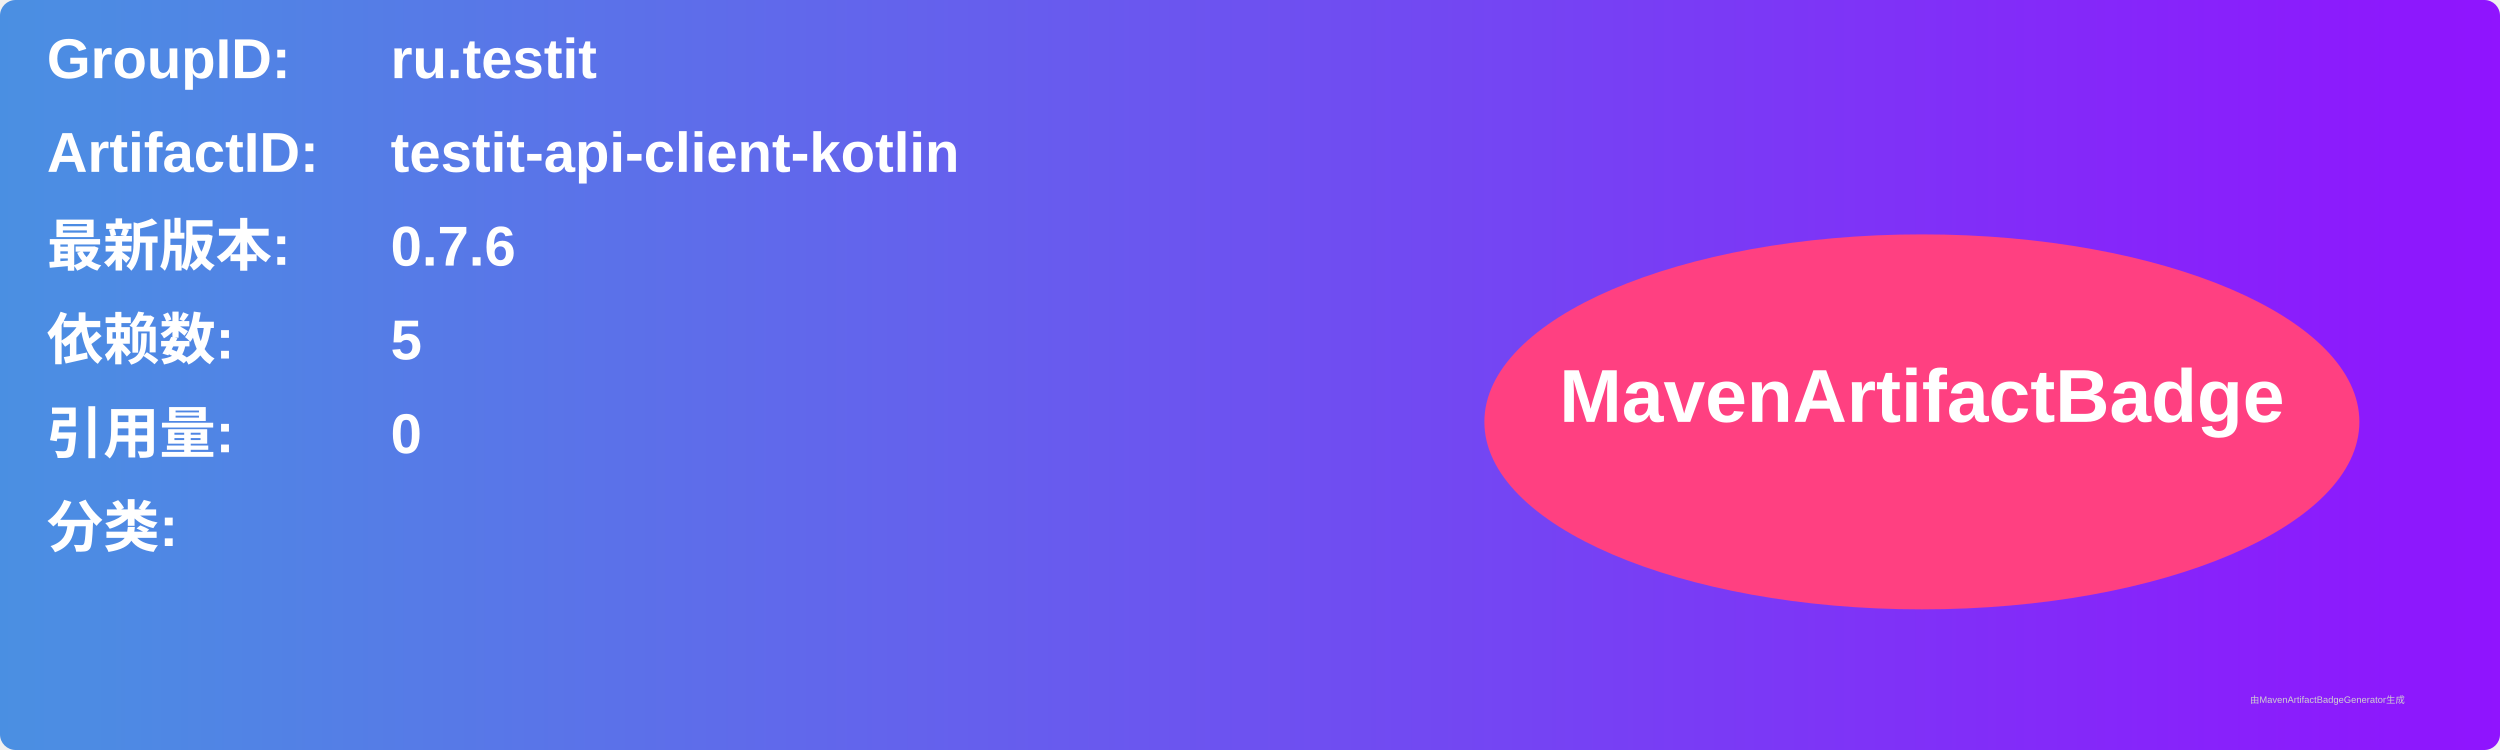
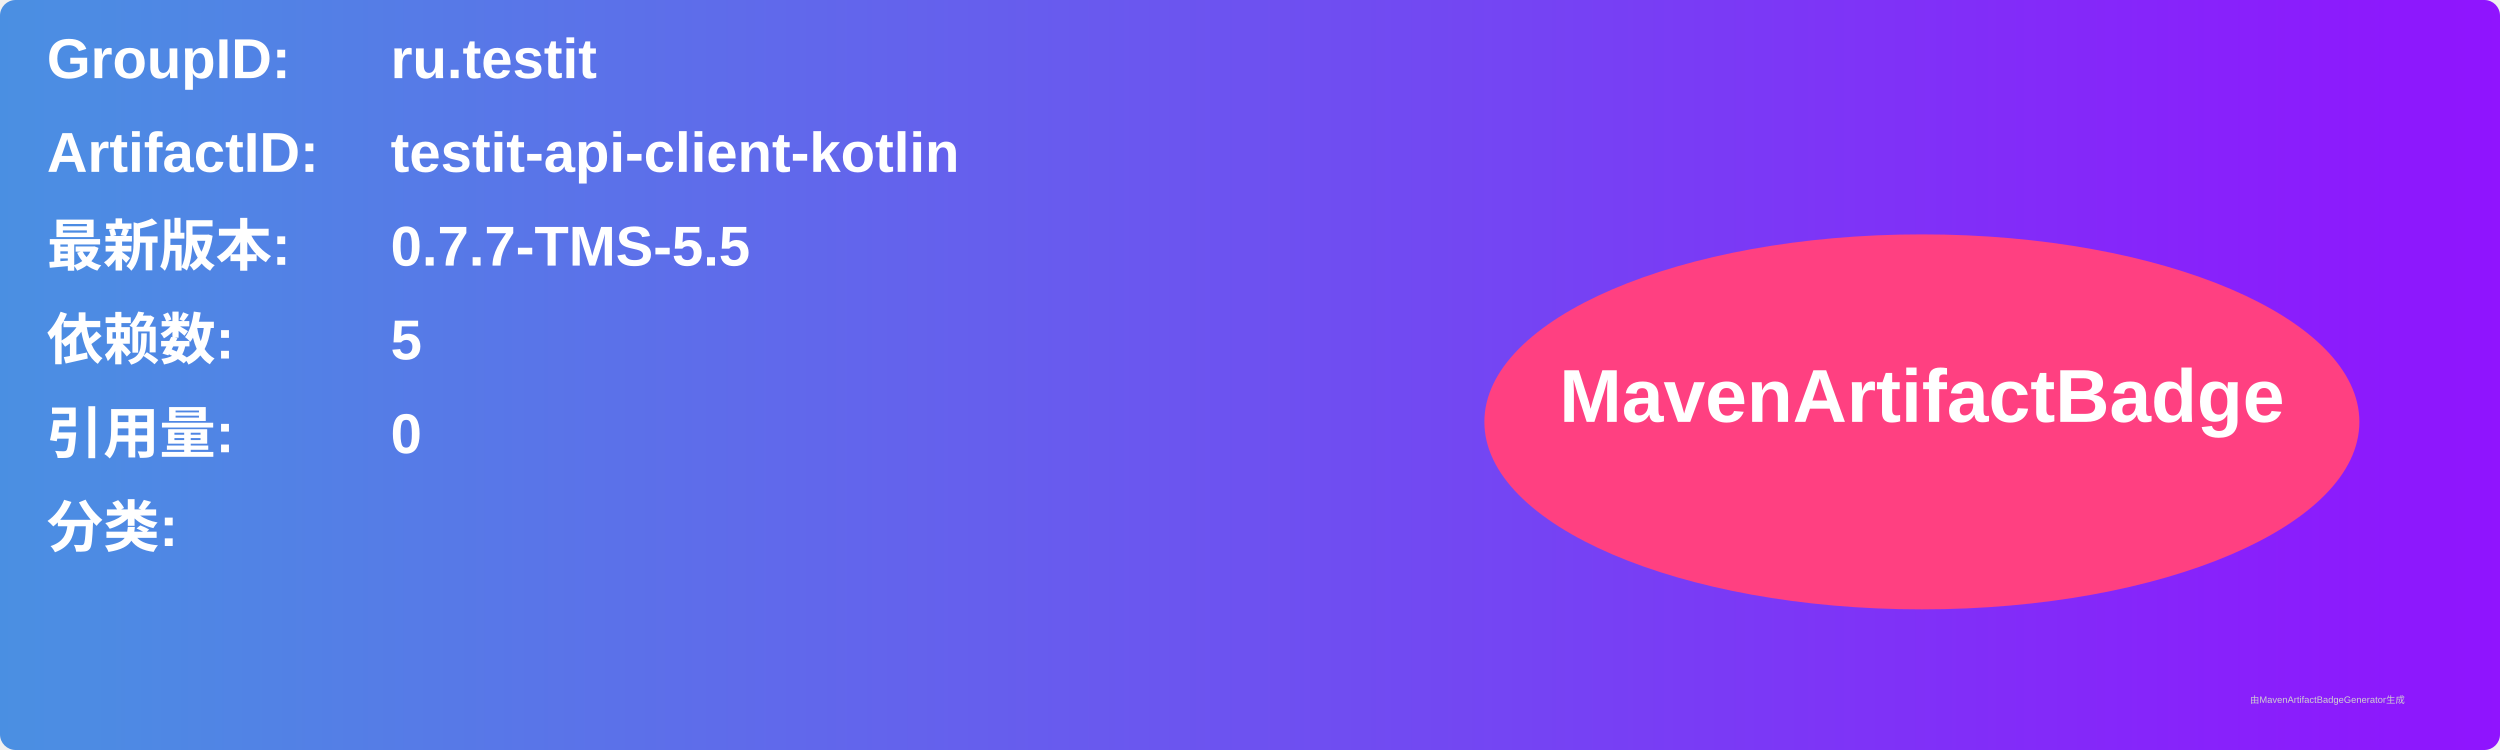
<svg xmlns="http://www.w3.org/2000/svg" width="800" height="240" viewBox="0 0 800 240">
  <linearGradient id="grad" x1="0%" y1="0%" x2="100%" y2="0%">
    <stop offset="0%" stop-color="#4a90e2" />
    <stop offset="100%" stop-color="#9013fe" />
  </linearGradient>
  <rect width="100%" height="100%" rx="5" ry="5" fill="url(#grad)" />
  <g transform="translate(15, 15)">
    <text x="0" y="10" font-family="Arial" font-size="18" fill="white" font-weight="bold" width="260">GroupID:</text>
    <text x="110" y="10" font-family="Arial" font-size="18" fill="white" font-weight="bold" width="460">ru.testit</text>
    <text x="0" y="40" font-family="Arial" font-size="18" fill="white" font-weight="bold" width="260">ArtifactID:</text>
    <text x="110" y="40" font-family="Arial" font-size="18" fill="white" font-weight="bold" width="460">testit-api-client-kotlin</text>
    <text x="0" y="70" font-family="Arial" font-size="18" fill="white" font-weight="bold">最新版本:</text>
    <text x="110" y="70" font-family="Arial" font-size="18" fill="white" font-weight="bold">
-       <tspan font-weight="bold">0.7.6</tspan>
+       <tspan font-weight="bold">0.7.7-TMS-5.5</tspan>
    </text>
    <text x="0" y="100" font-family="Arial" font-size="18" fill="white" font-weight="bold">依赖数: </text>
    <text x="110" y="100" font-family="Arial" font-size="18" fill="white">
      <tspan font-weight="bold">5</tspan>
    </text>
    <text x="0" y="130" font-family="Arial" font-size="18" fill="white" font-weight="bold">引用量: </text>
    <text x="110" y="130" font-family="Arial" font-size="18" fill="white">
      <tspan font-weight="bold">0</tspan>
    </text>
    <text x="0" y="160" font-family="Arial" font-size="18" fill="white" font-weight="bold">分类:</text>
    <text x="10" y="190" font-family="Arial" font-size="10" fill="white">
      <tspan font-weight="bold" />
    </text>
    <ellipse cx="600" cy="120" rx="140" ry="60" fill="#ff4081" />
    <text x="600" y="120" text-anchor="middle" font-family="Arial" font-size="24" fill="white" font-weight="bold">MavenArtifactBadge</text>
  </g>
  <text x="720" y="225" font-family="Arial" font-size="3" fill="#d0d0d0">由MavenArtifactBadgeGenerator生成</text>
</svg>
